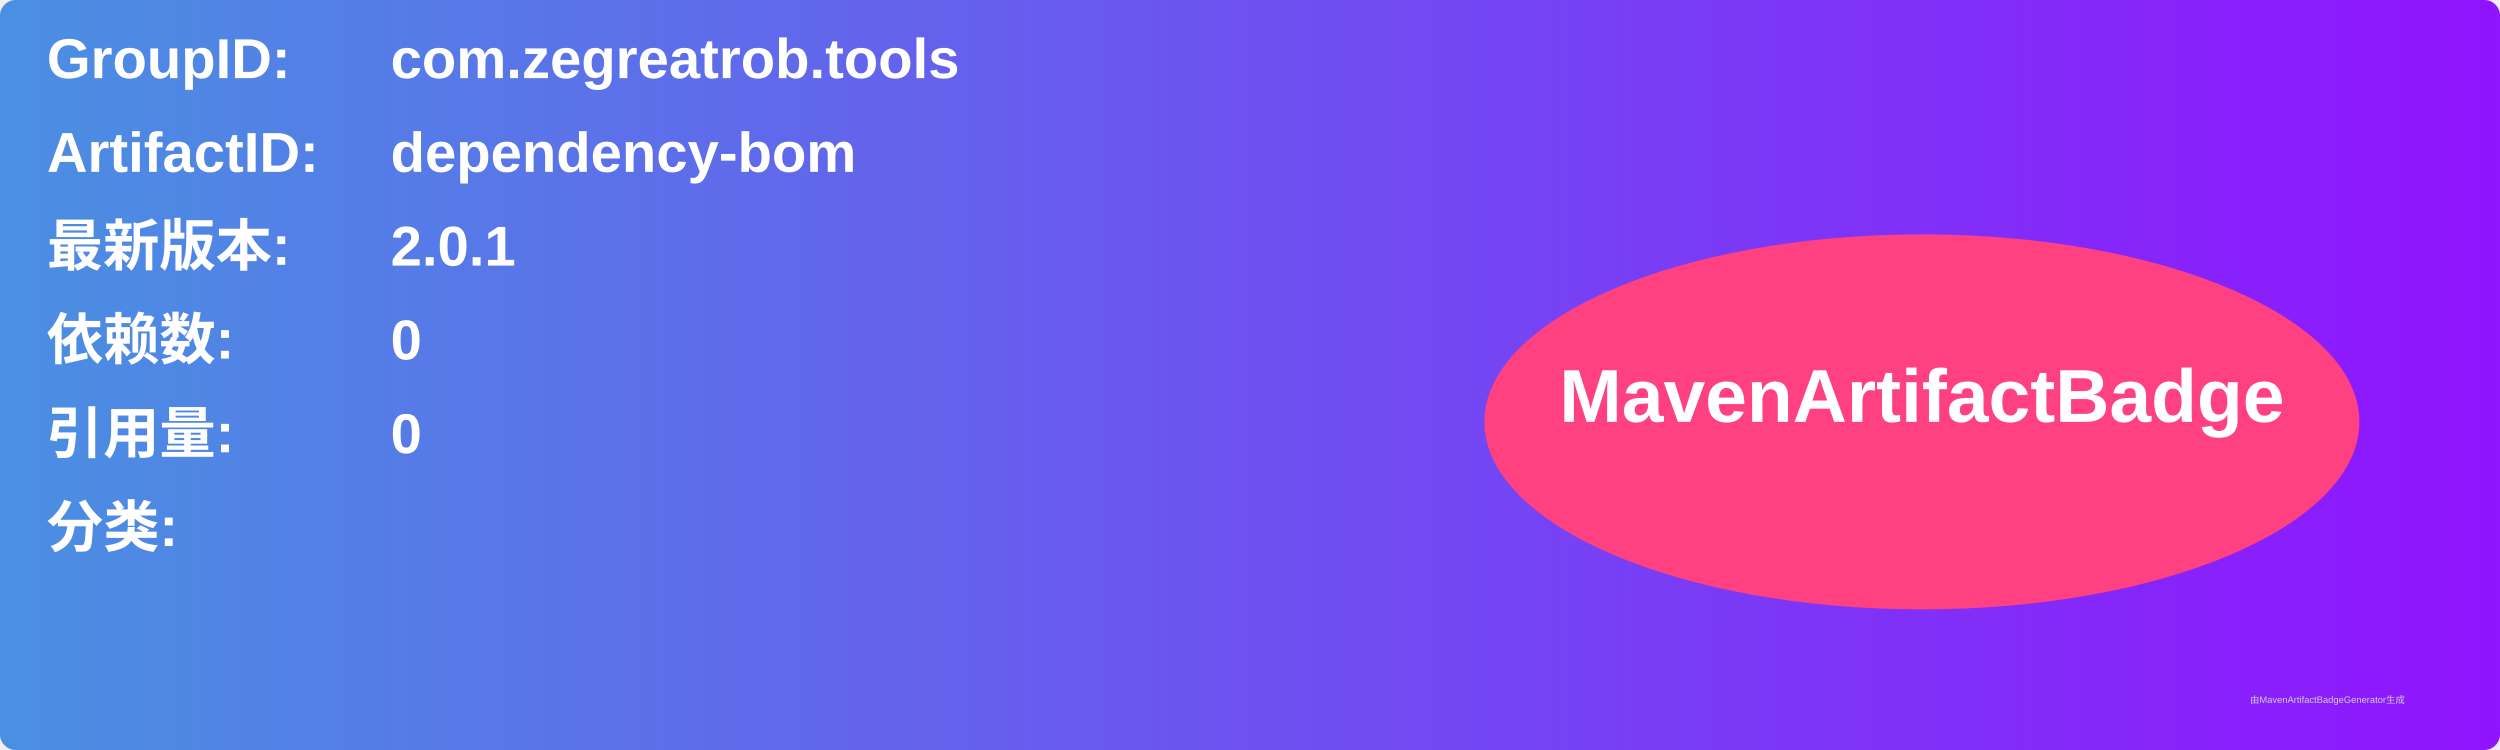
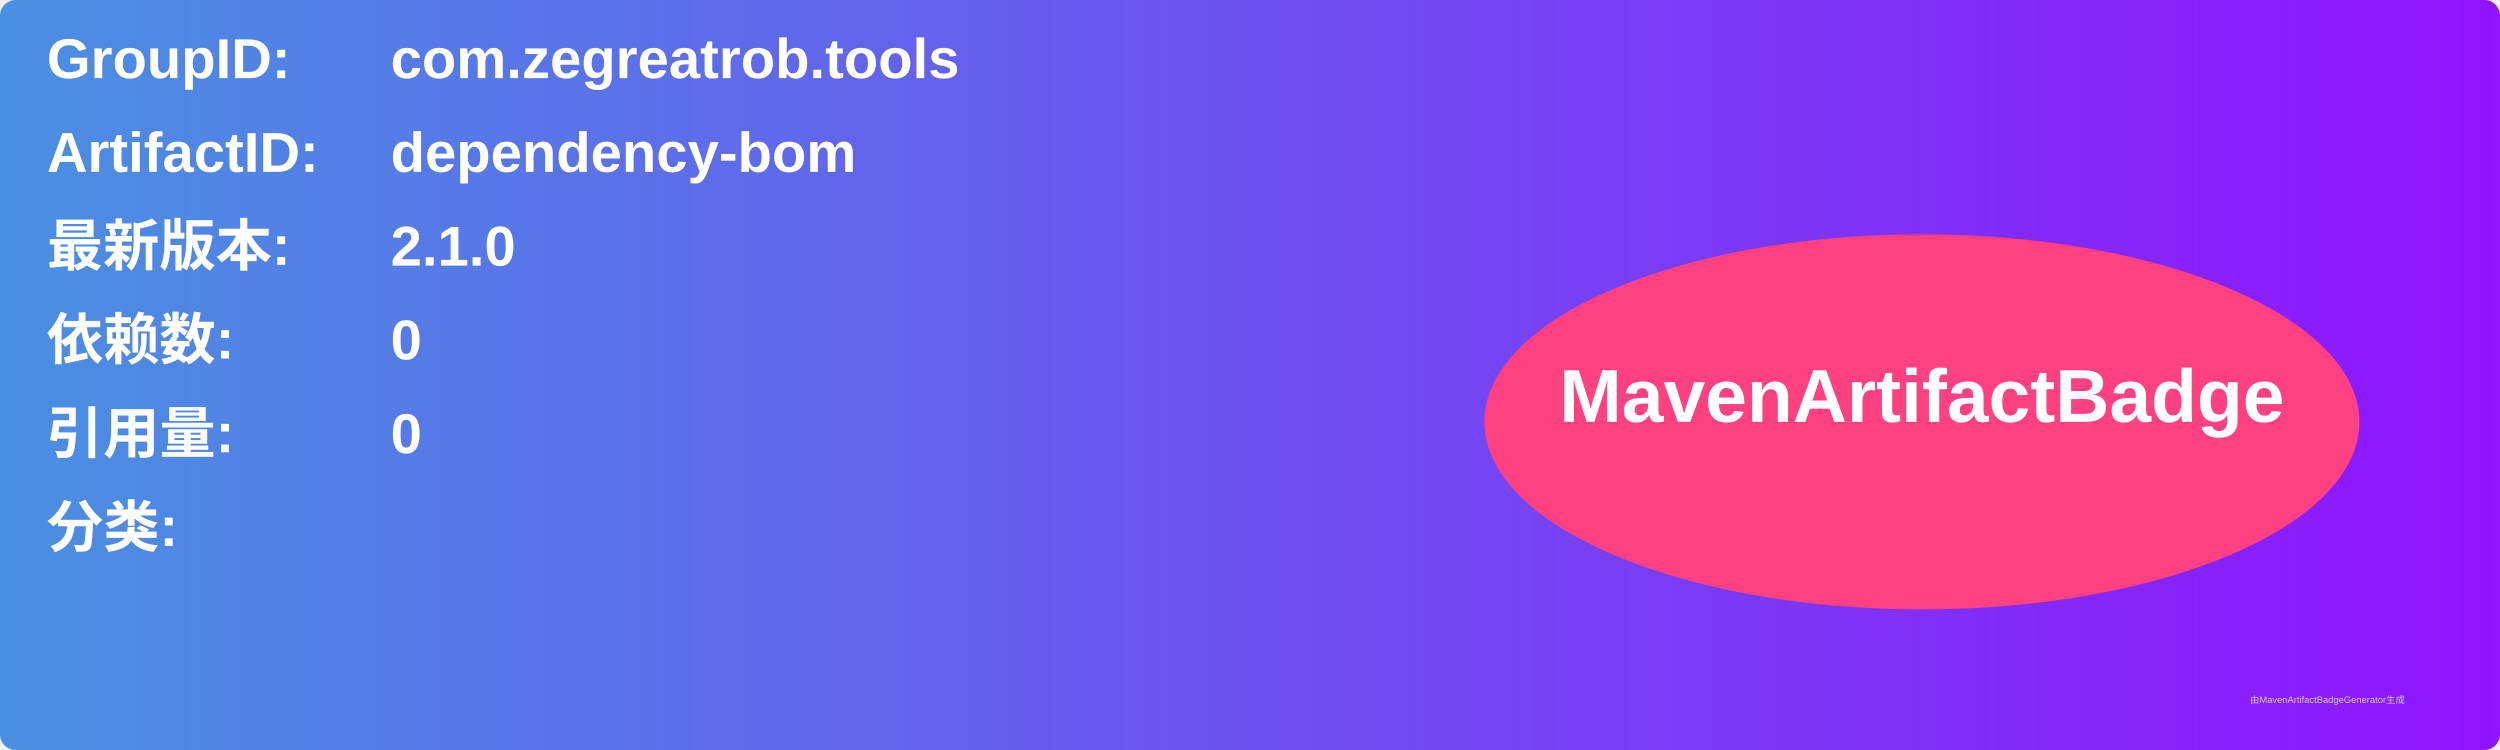
<svg xmlns="http://www.w3.org/2000/svg" width="800" height="240" viewBox="0 0 800 240">
  <linearGradient id="grad" x1="0%" y1="0%" x2="100%" y2="0%">
    <stop offset="0%" stop-color="#4a90e2" />
    <stop offset="100%" stop-color="#9013fe" />
  </linearGradient>
  <rect width="100%" height="100%" rx="5" ry="5" fill="url(#grad)" />
  <g transform="translate(15, 15)">
    <text x="0" y="10" font-family="Arial" font-size="18" fill="white" font-weight="bold" width="260">GroupID:</text>
    <text x="110" y="10" font-family="Arial" font-size="18" fill="white" font-weight="bold" width="460">com.zegreatrob.tools</text>
    <text x="0" y="40" font-family="Arial" font-size="18" fill="white" font-weight="bold" width="260">ArtifactID:</text>
    <text x="110" y="40" font-family="Arial" font-size="18" fill="white" font-weight="bold" width="460">dependency-bom</text>
    <text x="0" y="70" font-family="Arial" font-size="18" fill="white" font-weight="bold">最新版本:</text>
    <text x="110" y="70" font-family="Arial" font-size="18" fill="white" font-weight="bold">
-       <tspan font-weight="bold">2.0.1</tspan>
+       <tspan font-weight="bold">2.1.0</tspan>
    </text>
    <text x="0" y="100" font-family="Arial" font-size="18" fill="white" font-weight="bold">依赖数: </text>
    <text x="110" y="100" font-family="Arial" font-size="18" fill="white">
      <tspan font-weight="bold">0</tspan>
    </text>
    <text x="0" y="130" font-family="Arial" font-size="18" fill="white" font-weight="bold">引用量: </text>
    <text x="110" y="130" font-family="Arial" font-size="18" fill="white">
      <tspan font-weight="bold">0</tspan>
    </text>
    <text x="0" y="160" font-family="Arial" font-size="18" fill="white" font-weight="bold">分类:</text>
    <text x="10" y="190" font-family="Arial" font-size="10" fill="white">
      <tspan font-weight="bold" />
    </text>
    <ellipse cx="600" cy="120" rx="140" ry="60" fill="#ff4081" />
    <text x="600" y="120" text-anchor="middle" font-family="Arial" font-size="24" fill="white" font-weight="bold">MavenArtifactBadge</text>
  </g>
  <text x="720" y="225" font-family="Arial" font-size="3" fill="#d0d0d0">由MavenArtifactBadgeGenerator生成</text>
</svg>
